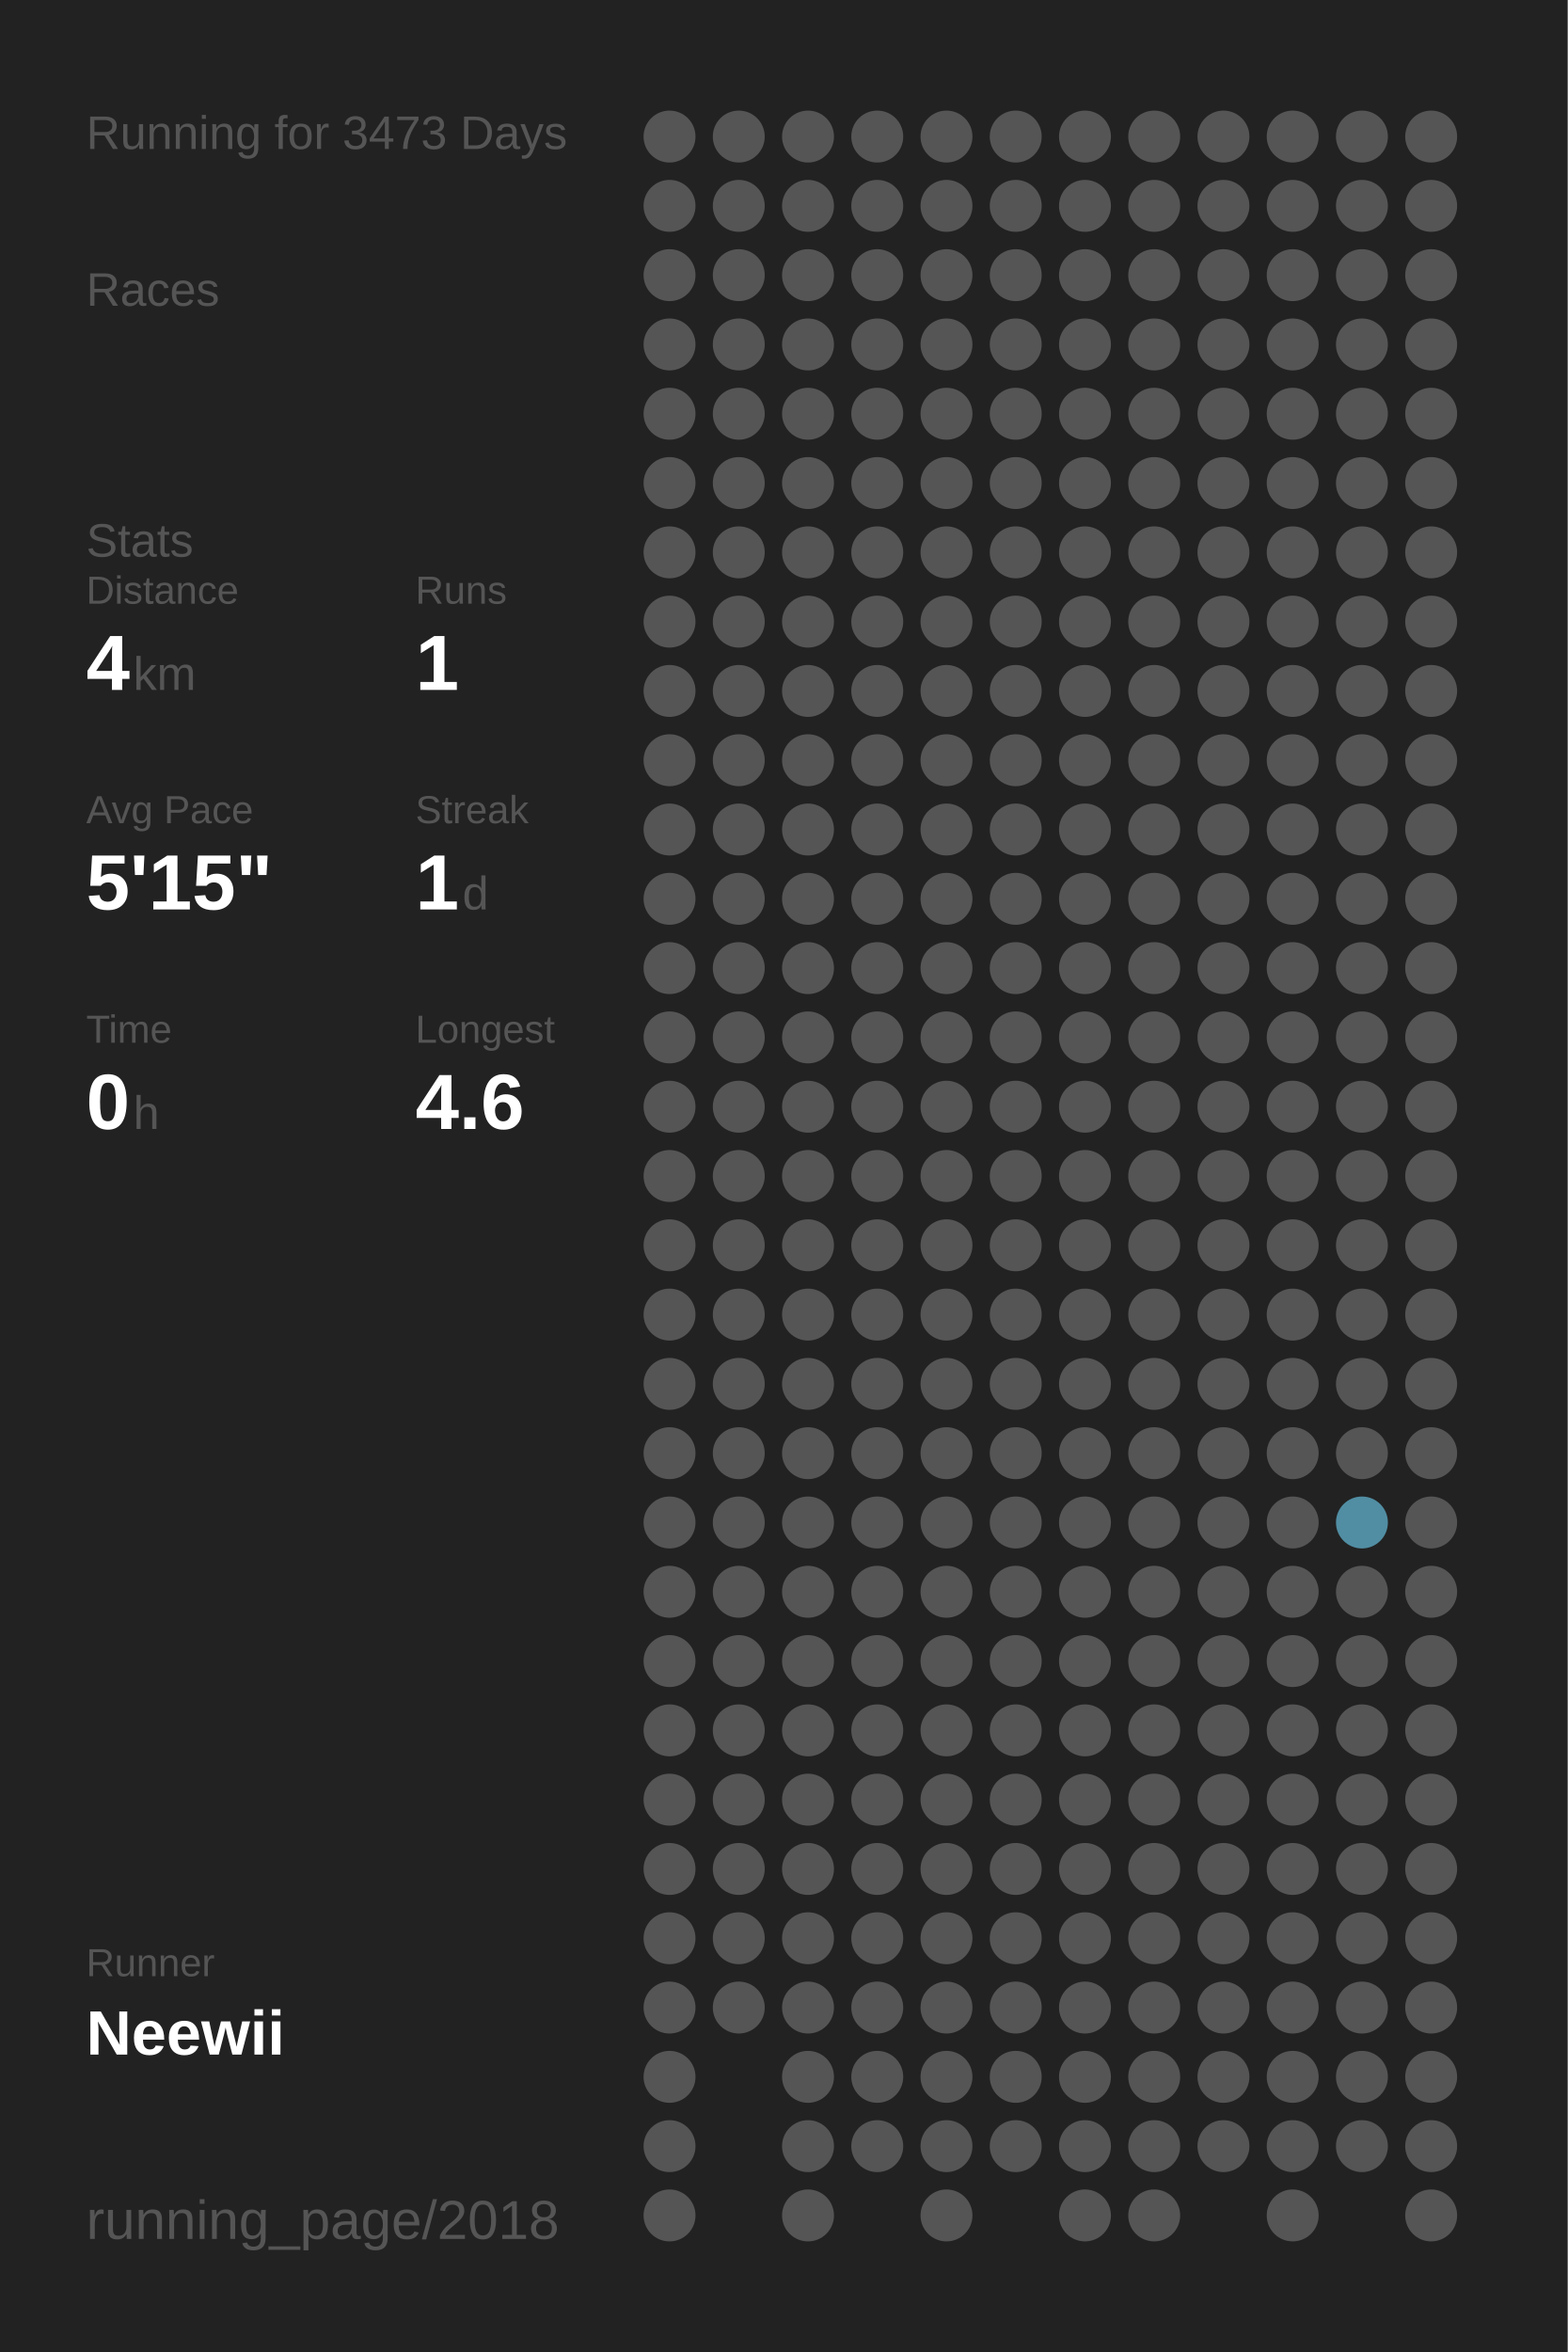
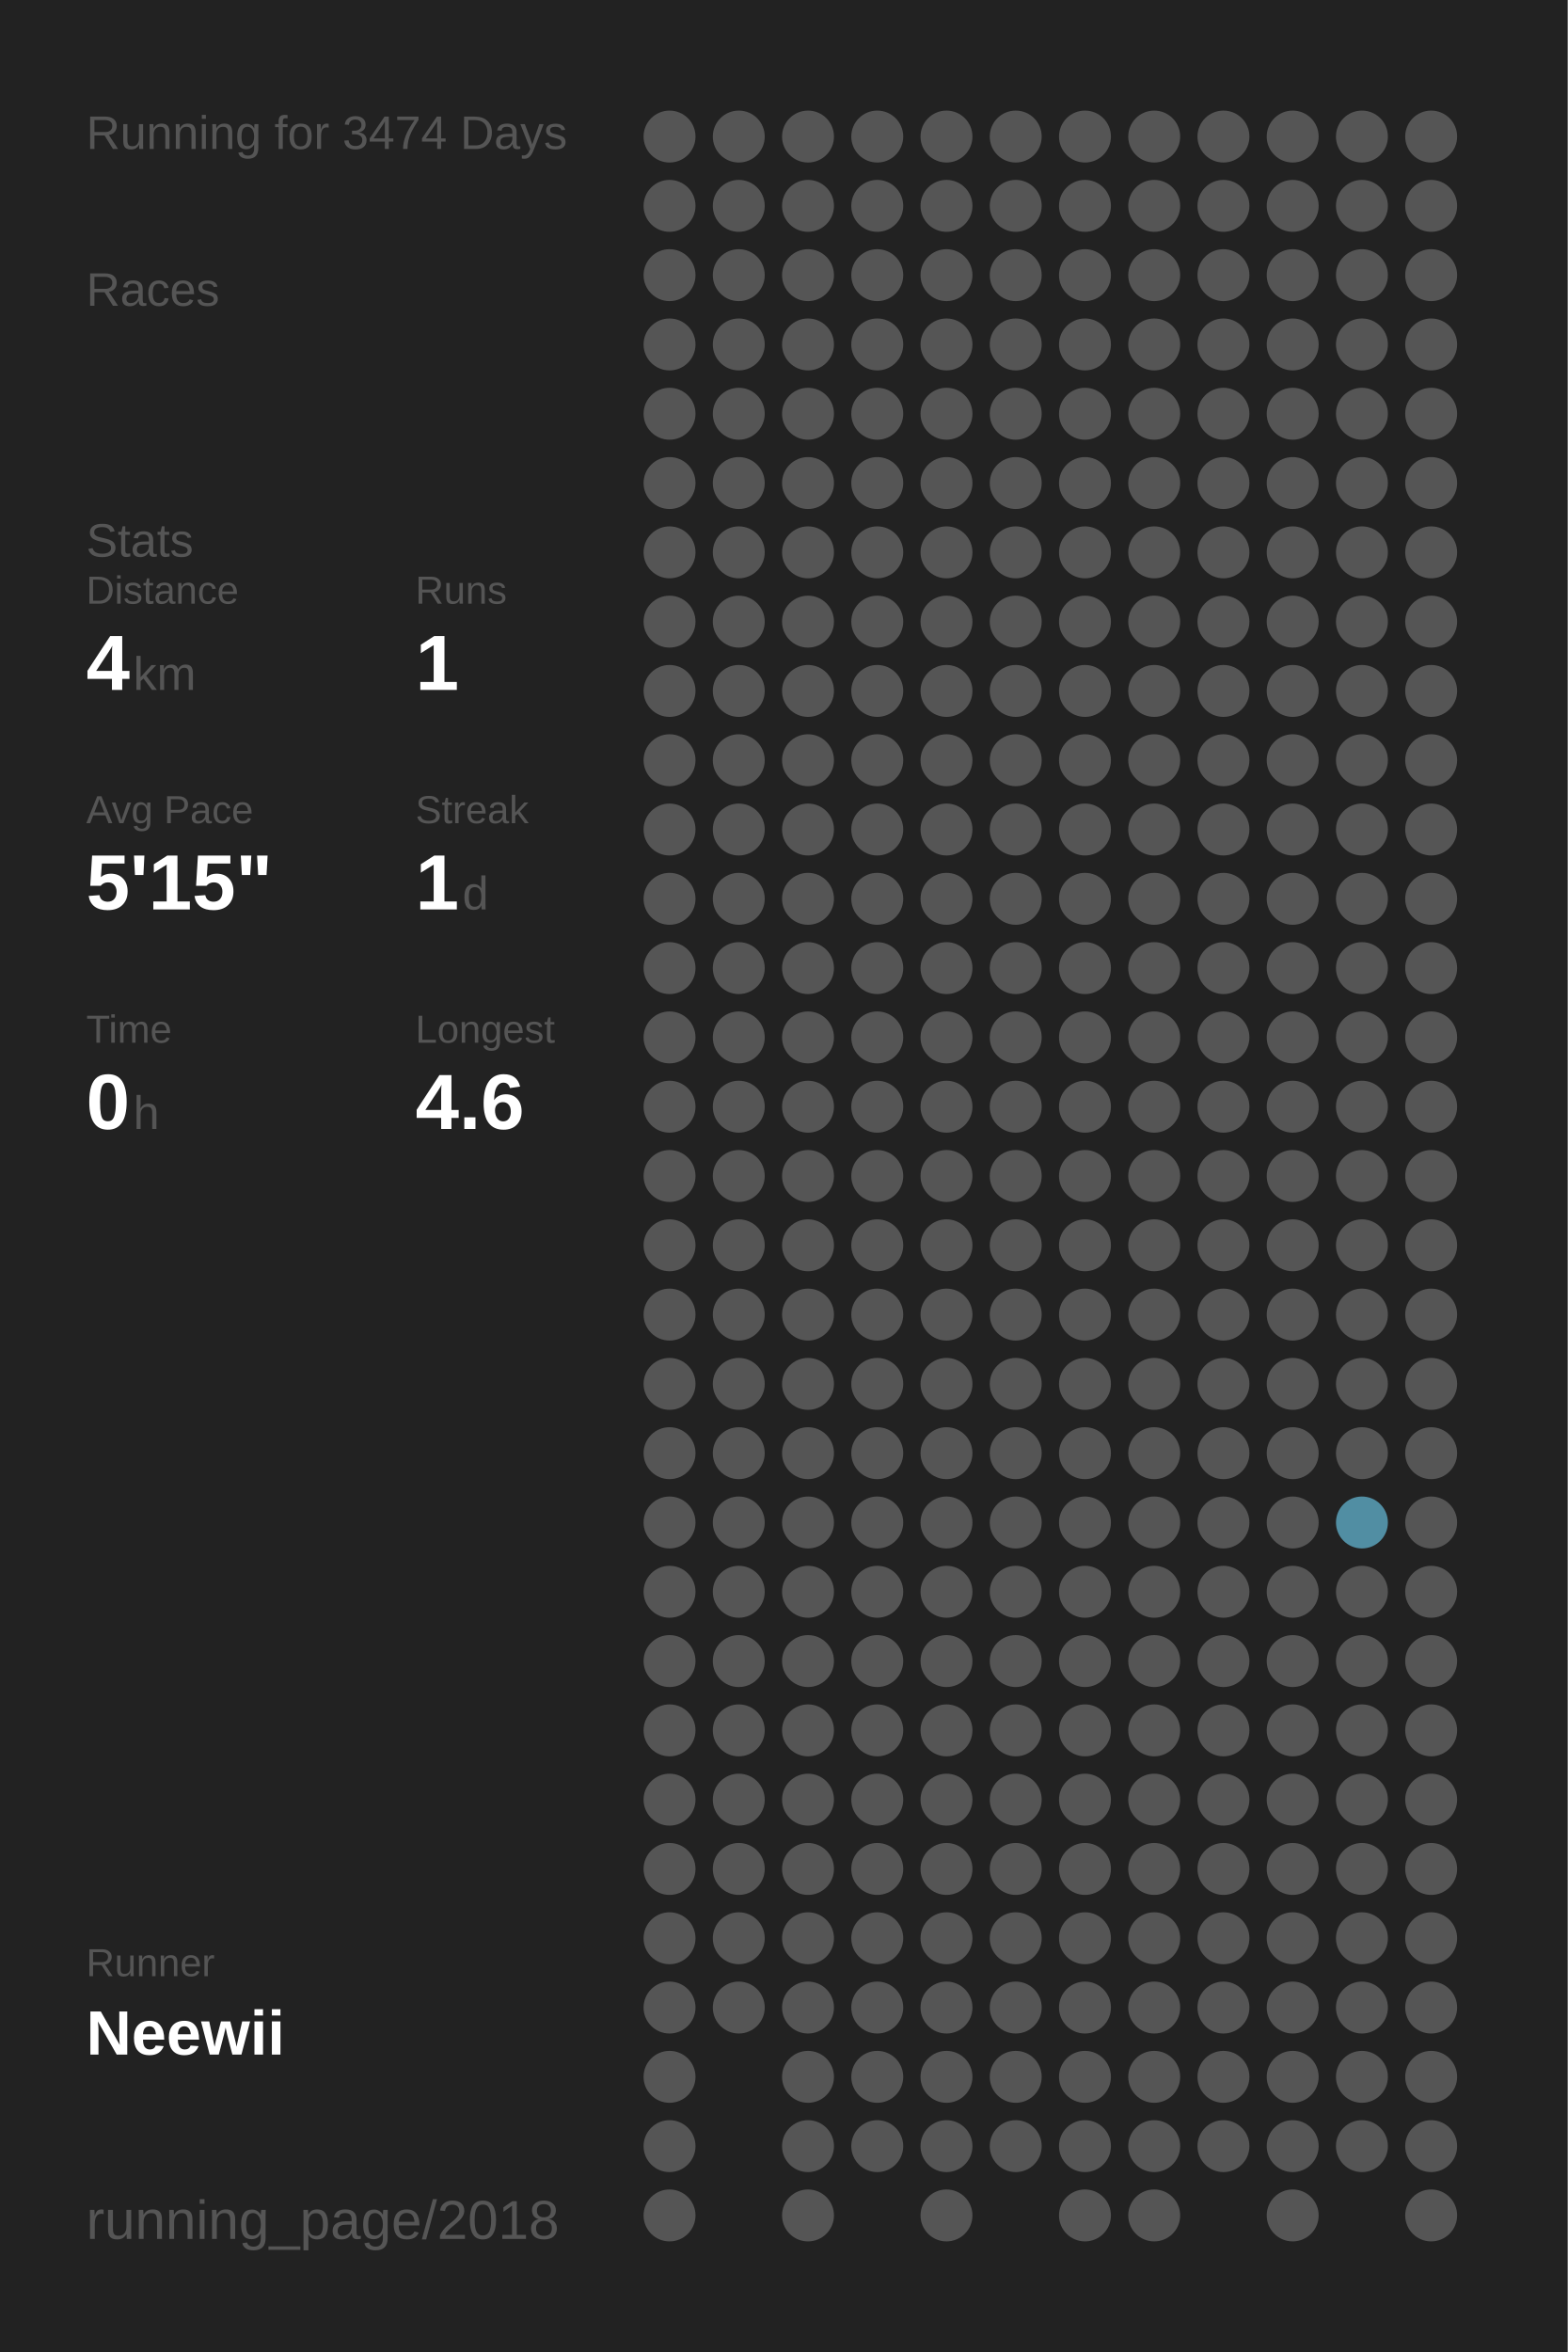
<svg xmlns="http://www.w3.org/2000/svg" baseProfile="full" height="300mm" version="1.1" viewBox="0,0,200,300" width="200mm">
  <defs />
  <rect fill="#222222" height="300" width="200" x="0" y="0" />
-   <text fill="#555555" style="font-size:6px; font-family:Arial;" x="11" y="19">Running for 3473 Days</text>
+   <text fill="#555555" style="font-size:6px; font-family:Arial;" x="11" y="19">Running for 3474 Days</text>
  <text fill="#555555" style="font-size:6px; font-family:Arial;" x="11" y="39">Races</text>
  <text fill="#555555" style="font-size:6px; font-family:Arial;" x="11" y="71">Stats</text>
  <text fill="#555555" style="font-size:5px; font-family:Arial;" x="11" y="77">Distance</text>
  <text fill="#FFFFFF" style="font-size:10px; font-family:Arial; font-weight:bold;" x="11" y="88">4</text>
  <text fill="#555555" style="font-size:6px; font-family:Arial;" x="17" y="88">km</text>
  <text fill="#555555" style="font-size:5px; font-family:Arial;" x="53" y="77">Runs</text>
  <text fill="#FFFFFF" style="font-size:10px; font-family:Arial; font-weight:bold;" x="53" y="88">1</text>
  <text fill="#555555" style="font-size:5px; font-family:Arial;" x="11" y="105">Avg Pace</text>
  <text fill="#FFFFFF" style="font-size:10px; font-family:Arial; font-weight:bold;" x="11" y="116">5'15"</text>
  <text fill="#555555" style="font-size:5px; font-family:Arial;" x="53" y="105">Streak</text>
  <text fill="#FFFFFF" style="font-size:10px; font-family:Arial; font-weight:bold;" x="53" y="116">1</text>
  <text fill="#555555" style="font-size:6px; font-family:Arial;" x="59" y="116">d</text>
  <text fill="#555555" style="font-size:5px; font-family:Arial;" x="11" y="133">Time</text>
  <text fill="#FFFFFF" style="font-size:10px; font-family:Arial; font-weight:bold;" x="11" y="144">0</text>
  <text fill="#555555" style="font-size:6px; font-family:Arial;" x="17" y="144">h</text>
  <text fill="#555555" style="font-size:5px; font-family:Arial;" x="53" y="133">Longest</text>
  <text fill="#FFFFFF" style="font-size:10px; font-family:Arial; font-weight:bold;" x="53" y="144">4.6</text>
  <text fill="#555555" style="font-size:5px; font-family:Arial;" x="11" y="252.065">Runner</text>
  <text fill="#FFFFFF" style="font-size:8px; font-family:Arial; font-weight:bold;" x="11" y="262.065">Neewii</text>
  <text fill="#555555" style="font-size:7px; font-family:Arial;" x="11" y="285.581">running_page/2018</text>
  <circle cx="85.417" cy="17.419" fill="#555555" r="3.312" />
  <circle cx="85.417" cy="26.258" fill="#555555" r="3.312" />
  <circle cx="85.417" cy="35.097" fill="#555555" r="3.312" />
  <circle cx="85.417" cy="43.935" fill="#555555" r="3.312" />
  <circle cx="85.417" cy="52.774" fill="#555555" r="3.312" />
  <circle cx="85.417" cy="61.613" fill="#555555" r="3.312" />
  <circle cx="85.417" cy="70.452" fill="#555555" r="3.312" />
  <circle cx="85.417" cy="79.29" fill="#555555" r="3.312" />
  <circle cx="85.417" cy="88.129" fill="#555555" r="3.312" />
  <circle cx="85.417" cy="96.968" fill="#555555" r="3.312" />
  <circle cx="85.417" cy="105.806" fill="#555555" r="3.312" />
  <circle cx="85.417" cy="114.645" fill="#555555" r="3.312" />
  <circle cx="85.417" cy="123.484" fill="#555555" r="3.312" />
  <circle cx="85.417" cy="132.323" fill="#555555" r="3.312" />
  <circle cx="85.417" cy="141.161" fill="#555555" r="3.312" />
  <circle cx="85.417" cy="150" fill="#555555" r="3.312" />
  <circle cx="85.417" cy="158.839" fill="#555555" r="3.312" />
  <circle cx="85.417" cy="167.677" fill="#555555" r="3.312" />
  <circle cx="85.417" cy="176.516" fill="#555555" r="3.312" />
  <circle cx="85.417" cy="185.355" fill="#555555" r="3.312" />
  <circle cx="85.417" cy="194.194" fill="#555555" r="3.312" />
  <circle cx="85.417" cy="203.032" fill="#555555" r="3.312" />
  <circle cx="85.417" cy="211.871" fill="#555555" r="3.312" />
  <circle cx="85.417" cy="220.71" fill="#555555" r="3.312" />
  <circle cx="85.417" cy="229.548" fill="#555555" r="3.312" />
  <circle cx="85.417" cy="238.387" fill="#555555" r="3.312" />
  <circle cx="85.417" cy="247.226" fill="#555555" r="3.312" />
  <circle cx="85.417" cy="256.065" fill="#555555" r="3.312" />
  <circle cx="85.417" cy="264.903" fill="#555555" r="3.312" />
  <circle cx="85.417" cy="273.742" fill="#555555" r="3.312" />
  <circle cx="85.417" cy="282.581" fill="#555555" r="3.312" />
  <circle cx="94.25" cy="17.419" fill="#555555" r="3.312" />
  <circle cx="94.25" cy="26.258" fill="#555555" r="3.312" />
  <circle cx="94.25" cy="35.097" fill="#555555" r="3.312" />
  <circle cx="94.25" cy="43.935" fill="#555555" r="3.312" />
  <circle cx="94.25" cy="52.774" fill="#555555" r="3.312" />
  <circle cx="94.25" cy="61.613" fill="#555555" r="3.312" />
  <circle cx="94.25" cy="70.452" fill="#555555" r="3.312" />
  <circle cx="94.25" cy="79.29" fill="#555555" r="3.312" />
  <circle cx="94.25" cy="88.129" fill="#555555" r="3.312" />
  <circle cx="94.25" cy="96.968" fill="#555555" r="3.312" />
  <circle cx="94.25" cy="105.806" fill="#555555" r="3.312" />
  <circle cx="94.25" cy="114.645" fill="#555555" r="3.312" />
  <circle cx="94.25" cy="123.484" fill="#555555" r="3.312" />
  <circle cx="94.25" cy="132.323" fill="#555555" r="3.312" />
  <circle cx="94.25" cy="141.161" fill="#555555" r="3.312" />
  <circle cx="94.25" cy="150" fill="#555555" r="3.312" />
  <circle cx="94.25" cy="158.839" fill="#555555" r="3.312" />
  <circle cx="94.25" cy="167.677" fill="#555555" r="3.312" />
  <circle cx="94.25" cy="176.516" fill="#555555" r="3.312" />
  <circle cx="94.25" cy="185.355" fill="#555555" r="3.312" />
  <circle cx="94.25" cy="194.194" fill="#555555" r="3.312" />
  <circle cx="94.25" cy="203.032" fill="#555555" r="3.312" />
  <circle cx="94.25" cy="211.871" fill="#555555" r="3.312" />
  <circle cx="94.25" cy="220.71" fill="#555555" r="3.312" />
  <circle cx="94.25" cy="229.548" fill="#555555" r="3.312" />
  <circle cx="94.25" cy="238.387" fill="#555555" r="3.312" />
  <circle cx="94.25" cy="247.226" fill="#555555" r="3.312" />
  <circle cx="94.25" cy="256.065" fill="#555555" r="3.312" />
  <circle cx="103.083" cy="17.419" fill="#555555" r="3.312" />
  <circle cx="103.083" cy="26.258" fill="#555555" r="3.312" />
  <circle cx="103.083" cy="35.097" fill="#555555" r="3.312" />
  <circle cx="103.083" cy="43.935" fill="#555555" r="3.312" />
  <circle cx="103.083" cy="52.774" fill="#555555" r="3.312" />
  <circle cx="103.083" cy="61.613" fill="#555555" r="3.312" />
  <circle cx="103.083" cy="70.452" fill="#555555" r="3.312" />
  <circle cx="103.083" cy="79.29" fill="#555555" r="3.312" />
  <circle cx="103.083" cy="88.129" fill="#555555" r="3.312" />
  <circle cx="103.083" cy="96.968" fill="#555555" r="3.312" />
  <circle cx="103.083" cy="105.806" fill="#555555" r="3.312" />
  <circle cx="103.083" cy="114.645" fill="#555555" r="3.312" />
  <circle cx="103.083" cy="123.484" fill="#555555" r="3.312" />
  <circle cx="103.083" cy="132.323" fill="#555555" r="3.312" />
  <circle cx="103.083" cy="141.161" fill="#555555" r="3.312" />
  <circle cx="103.083" cy="150" fill="#555555" r="3.312" />
  <circle cx="103.083" cy="158.839" fill="#555555" r="3.312" />
  <circle cx="103.083" cy="167.677" fill="#555555" r="3.312" />
  <circle cx="103.083" cy="176.516" fill="#555555" r="3.312" />
  <circle cx="103.083" cy="185.355" fill="#555555" r="3.312" />
  <circle cx="103.083" cy="194.194" fill="#555555" r="3.312" />
  <circle cx="103.083" cy="203.032" fill="#555555" r="3.312" />
  <circle cx="103.083" cy="211.871" fill="#555555" r="3.312" />
  <circle cx="103.083" cy="220.71" fill="#555555" r="3.312" />
  <circle cx="103.083" cy="229.548" fill="#555555" r="3.312" />
  <circle cx="103.083" cy="238.387" fill="#555555" r="3.312" />
  <circle cx="103.083" cy="247.226" fill="#555555" r="3.312" />
  <circle cx="103.083" cy="256.065" fill="#555555" r="3.312" />
  <circle cx="103.083" cy="264.903" fill="#555555" r="3.312" />
  <circle cx="103.083" cy="273.742" fill="#555555" r="3.312" />
  <circle cx="103.083" cy="282.581" fill="#555555" r="3.312" />
  <circle cx="111.917" cy="17.419" fill="#555555" r="3.312" />
  <circle cx="111.917" cy="26.258" fill="#555555" r="3.312" />
  <circle cx="111.917" cy="35.097" fill="#555555" r="3.312" />
  <circle cx="111.917" cy="43.935" fill="#555555" r="3.312" />
  <circle cx="111.917" cy="52.774" fill="#555555" r="3.312" />
  <circle cx="111.917" cy="61.613" fill="#555555" r="3.312" />
  <circle cx="111.917" cy="70.452" fill="#555555" r="3.312" />
  <circle cx="111.917" cy="79.29" fill="#555555" r="3.312" />
  <circle cx="111.917" cy="88.129" fill="#555555" r="3.312" />
  <circle cx="111.917" cy="96.968" fill="#555555" r="3.312" />
  <circle cx="111.917" cy="105.806" fill="#555555" r="3.312" />
  <circle cx="111.917" cy="114.645" fill="#555555" r="3.312" />
  <circle cx="111.917" cy="123.484" fill="#555555" r="3.312" />
  <circle cx="111.917" cy="132.323" fill="#555555" r="3.312" />
  <circle cx="111.917" cy="141.161" fill="#555555" r="3.312" />
  <circle cx="111.917" cy="150" fill="#555555" r="3.312" />
  <circle cx="111.917" cy="158.839" fill="#555555" r="3.312" />
  <circle cx="111.917" cy="167.677" fill="#555555" r="3.312" />
  <circle cx="111.917" cy="176.516" fill="#555555" r="3.312" />
  <circle cx="111.917" cy="185.355" fill="#555555" r="3.312" />
  <circle cx="111.917" cy="194.194" fill="#555555" r="3.312" />
  <circle cx="111.917" cy="203.032" fill="#555555" r="3.312" />
  <circle cx="111.917" cy="211.871" fill="#555555" r="3.312" />
  <circle cx="111.917" cy="220.71" fill="#555555" r="3.312" />
  <circle cx="111.917" cy="229.548" fill="#555555" r="3.312" />
  <circle cx="111.917" cy="238.387" fill="#555555" r="3.312" />
  <circle cx="111.917" cy="247.226" fill="#555555" r="3.312" />
  <circle cx="111.917" cy="256.065" fill="#555555" r="3.312" />
  <circle cx="111.917" cy="264.903" fill="#555555" r="3.312" />
  <circle cx="111.917" cy="273.742" fill="#555555" r="3.312" />
  <circle cx="120.75" cy="17.419" fill="#555555" r="3.312" />
  <circle cx="120.75" cy="26.258" fill="#555555" r="3.312" />
  <circle cx="120.75" cy="35.097" fill="#555555" r="3.312" />
  <circle cx="120.75" cy="43.935" fill="#555555" r="3.312" />
  <circle cx="120.75" cy="52.774" fill="#555555" r="3.312" />
  <circle cx="120.75" cy="61.613" fill="#555555" r="3.312" />
  <circle cx="120.75" cy="70.452" fill="#555555" r="3.312" />
  <circle cx="120.75" cy="79.29" fill="#555555" r="3.312" />
  <circle cx="120.75" cy="88.129" fill="#555555" r="3.312" />
  <circle cx="120.75" cy="96.968" fill="#555555" r="3.312" />
  <circle cx="120.75" cy="105.806" fill="#555555" r="3.312" />
  <circle cx="120.75" cy="114.645" fill="#555555" r="3.312" />
  <circle cx="120.75" cy="123.484" fill="#555555" r="3.312" />
  <circle cx="120.75" cy="132.323" fill="#555555" r="3.312" />
  <circle cx="120.75" cy="141.161" fill="#555555" r="3.312" />
  <circle cx="120.75" cy="150" fill="#555555" r="3.312" />
  <circle cx="120.75" cy="158.839" fill="#555555" r="3.312" />
  <circle cx="120.75" cy="167.677" fill="#555555" r="3.312" />
  <circle cx="120.75" cy="176.516" fill="#555555" r="3.312" />
  <circle cx="120.75" cy="185.355" fill="#555555" r="3.312" />
  <circle cx="120.75" cy="194.194" fill="#555555" r="3.312" />
  <circle cx="120.75" cy="203.032" fill="#555555" r="3.312" />
  <circle cx="120.75" cy="211.871" fill="#555555" r="3.312" />
  <circle cx="120.75" cy="220.71" fill="#555555" r="3.312" />
  <circle cx="120.75" cy="229.548" fill="#555555" r="3.312" />
  <circle cx="120.75" cy="238.387" fill="#555555" r="3.312" />
  <circle cx="120.75" cy="247.226" fill="#555555" r="3.312" />
  <circle cx="120.75" cy="256.065" fill="#555555" r="3.312" />
  <circle cx="120.75" cy="264.903" fill="#555555" r="3.312" />
  <circle cx="120.75" cy="273.742" fill="#555555" r="3.312" />
  <circle cx="120.75" cy="282.581" fill="#555555" r="3.312" />
  <circle cx="129.583" cy="17.419" fill="#555555" r="3.312" />
  <circle cx="129.583" cy="26.258" fill="#555555" r="3.312" />
  <circle cx="129.583" cy="35.097" fill="#555555" r="3.312" />
  <circle cx="129.583" cy="43.935" fill="#555555" r="3.312" />
  <circle cx="129.583" cy="52.774" fill="#555555" r="3.312" />
  <circle cx="129.583" cy="61.613" fill="#555555" r="3.312" />
  <circle cx="129.583" cy="70.452" fill="#555555" r="3.312" />
  <circle cx="129.583" cy="79.29" fill="#555555" r="3.312" />
  <circle cx="129.583" cy="88.129" fill="#555555" r="3.312" />
  <circle cx="129.583" cy="96.968" fill="#555555" r="3.312" />
  <circle cx="129.583" cy="105.806" fill="#555555" r="3.312" />
  <circle cx="129.583" cy="114.645" fill="#555555" r="3.312" />
  <circle cx="129.583" cy="123.484" fill="#555555" r="3.312" />
  <circle cx="129.583" cy="132.323" fill="#555555" r="3.312" />
  <circle cx="129.583" cy="141.161" fill="#555555" r="3.312" />
  <circle cx="129.583" cy="150" fill="#555555" r="3.312" />
  <circle cx="129.583" cy="158.839" fill="#555555" r="3.312" />
  <circle cx="129.583" cy="167.677" fill="#555555" r="3.312" />
  <circle cx="129.583" cy="176.516" fill="#555555" r="3.312" />
  <circle cx="129.583" cy="185.355" fill="#555555" r="3.312" />
  <circle cx="129.583" cy="194.194" fill="#555555" r="3.312" />
  <circle cx="129.583" cy="203.032" fill="#555555" r="3.312" />
  <circle cx="129.583" cy="211.871" fill="#555555" r="3.312" />
  <circle cx="129.583" cy="220.71" fill="#555555" r="3.312" />
  <circle cx="129.583" cy="229.548" fill="#555555" r="3.312" />
  <circle cx="129.583" cy="238.387" fill="#555555" r="3.312" />
  <circle cx="129.583" cy="247.226" fill="#555555" r="3.312" />
  <circle cx="129.583" cy="256.065" fill="#555555" r="3.312" />
  <circle cx="129.583" cy="264.903" fill="#555555" r="3.312" />
  <circle cx="129.583" cy="273.742" fill="#555555" r="3.312" />
  <circle cx="138.417" cy="17.419" fill="#555555" r="3.312" />
  <circle cx="138.417" cy="26.258" fill="#555555" r="3.312" />
  <circle cx="138.417" cy="35.097" fill="#555555" r="3.312" />
  <circle cx="138.417" cy="43.935" fill="#555555" r="3.312" />
  <circle cx="138.417" cy="52.774" fill="#555555" r="3.312" />
  <circle cx="138.417" cy="61.613" fill="#555555" r="3.312" />
  <circle cx="138.417" cy="70.452" fill="#555555" r="3.312" />
  <circle cx="138.417" cy="79.29" fill="#555555" r="3.312" />
  <circle cx="138.417" cy="88.129" fill="#555555" r="3.312" />
  <circle cx="138.417" cy="96.968" fill="#555555" r="3.312" />
  <circle cx="138.417" cy="105.806" fill="#555555" r="3.312" />
  <circle cx="138.417" cy="114.645" fill="#555555" r="3.312" />
  <circle cx="138.417" cy="123.484" fill="#555555" r="3.312" />
  <circle cx="138.417" cy="132.323" fill="#555555" r="3.312" />
  <circle cx="138.417" cy="141.161" fill="#555555" r="3.312" />
  <circle cx="138.417" cy="150" fill="#555555" r="3.312" />
  <circle cx="138.417" cy="158.839" fill="#555555" r="3.312" />
  <circle cx="138.417" cy="167.677" fill="#555555" r="3.312" />
  <circle cx="138.417" cy="176.516" fill="#555555" r="3.312" />
  <circle cx="138.417" cy="185.355" fill="#555555" r="3.312" />
  <circle cx="138.417" cy="194.194" fill="#555555" r="3.312" />
  <circle cx="138.417" cy="203.032" fill="#555555" r="3.312" />
  <circle cx="138.417" cy="211.871" fill="#555555" r="3.312" />
  <circle cx="138.417" cy="220.71" fill="#555555" r="3.312" />
  <circle cx="138.417" cy="229.548" fill="#555555" r="3.312" />
  <circle cx="138.417" cy="238.387" fill="#555555" r="3.312" />
  <circle cx="138.417" cy="247.226" fill="#555555" r="3.312" />
  <circle cx="138.417" cy="256.065" fill="#555555" r="3.312" />
  <circle cx="138.417" cy="264.903" fill="#555555" r="3.312" />
  <circle cx="138.417" cy="273.742" fill="#555555" r="3.312" />
  <circle cx="138.417" cy="282.581" fill="#555555" r="3.312" />
  <circle cx="147.25" cy="17.419" fill="#555555" r="3.312" />
  <circle cx="147.25" cy="26.258" fill="#555555" r="3.312" />
  <circle cx="147.25" cy="35.097" fill="#555555" r="3.312" />
  <circle cx="147.25" cy="43.935" fill="#555555" r="3.312" />
  <circle cx="147.25" cy="52.774" fill="#555555" r="3.312" />
  <circle cx="147.25" cy="61.613" fill="#555555" r="3.312" />
  <circle cx="147.25" cy="70.452" fill="#555555" r="3.312" />
  <circle cx="147.25" cy="79.29" fill="#555555" r="3.312" />
  <circle cx="147.25" cy="88.129" fill="#555555" r="3.312" />
  <circle cx="147.25" cy="96.968" fill="#555555" r="3.312" />
  <circle cx="147.25" cy="105.806" fill="#555555" r="3.312" />
  <circle cx="147.25" cy="114.645" fill="#555555" r="3.312" />
  <circle cx="147.25" cy="123.484" fill="#555555" r="3.312" />
  <circle cx="147.25" cy="132.323" fill="#555555" r="3.312" />
  <circle cx="147.25" cy="141.161" fill="#555555" r="3.312" />
  <circle cx="147.25" cy="150" fill="#555555" r="3.312" />
  <circle cx="147.25" cy="158.839" fill="#555555" r="3.312" />
  <circle cx="147.25" cy="167.677" fill="#555555" r="3.312" />
  <circle cx="147.25" cy="176.516" fill="#555555" r="3.312" />
  <circle cx="147.25" cy="185.355" fill="#555555" r="3.312" />
  <circle cx="147.25" cy="194.194" fill="#555555" r="3.312" />
  <circle cx="147.25" cy="203.032" fill="#555555" r="3.312" />
  <circle cx="147.25" cy="211.871" fill="#555555" r="3.312" />
  <circle cx="147.25" cy="220.71" fill="#555555" r="3.312" />
  <circle cx="147.25" cy="229.548" fill="#555555" r="3.312" />
  <circle cx="147.25" cy="238.387" fill="#555555" r="3.312" />
  <circle cx="147.25" cy="247.226" fill="#555555" r="3.312" />
  <circle cx="147.25" cy="256.065" fill="#555555" r="3.312" />
  <circle cx="147.25" cy="264.903" fill="#555555" r="3.312" />
  <circle cx="147.25" cy="273.742" fill="#555555" r="3.312" />
  <circle cx="147.25" cy="282.581" fill="#555555" r="3.312" />
  <circle cx="156.083" cy="17.419" fill="#555555" r="3.312" />
  <circle cx="156.083" cy="26.258" fill="#555555" r="3.312" />
  <circle cx="156.083" cy="35.097" fill="#555555" r="3.312" />
  <circle cx="156.083" cy="43.935" fill="#555555" r="3.312" />
  <circle cx="156.083" cy="52.774" fill="#555555" r="3.312" />
  <circle cx="156.083" cy="61.613" fill="#555555" r="3.312" />
  <circle cx="156.083" cy="70.452" fill="#555555" r="3.312" />
  <circle cx="156.083" cy="79.29" fill="#555555" r="3.312" />
  <circle cx="156.083" cy="88.129" fill="#555555" r="3.312" />
  <circle cx="156.083" cy="96.968" fill="#555555" r="3.312" />
  <circle cx="156.083" cy="105.806" fill="#555555" r="3.312" />
  <circle cx="156.083" cy="114.645" fill="#555555" r="3.312" />
  <circle cx="156.083" cy="123.484" fill="#555555" r="3.312" />
  <circle cx="156.083" cy="132.323" fill="#555555" r="3.312" />
  <circle cx="156.083" cy="141.161" fill="#555555" r="3.312" />
  <circle cx="156.083" cy="150" fill="#555555" r="3.312" />
  <circle cx="156.083" cy="158.839" fill="#555555" r="3.312" />
  <circle cx="156.083" cy="167.677" fill="#555555" r="3.312" />
  <circle cx="156.083" cy="176.516" fill="#555555" r="3.312" />
  <circle cx="156.083" cy="185.355" fill="#555555" r="3.312" />
  <circle cx="156.083" cy="194.194" fill="#555555" r="3.312" />
  <circle cx="156.083" cy="203.032" fill="#555555" r="3.312" />
  <circle cx="156.083" cy="211.871" fill="#555555" r="3.312" />
  <circle cx="156.083" cy="220.71" fill="#555555" r="3.312" />
  <circle cx="156.083" cy="229.548" fill="#555555" r="3.312" />
  <circle cx="156.083" cy="238.387" fill="#555555" r="3.312" />
  <circle cx="156.083" cy="247.226" fill="#555555" r="3.312" />
  <circle cx="156.083" cy="256.065" fill="#555555" r="3.312" />
  <circle cx="156.083" cy="264.903" fill="#555555" r="3.312" />
  <circle cx="156.083" cy="273.742" fill="#555555" r="3.312" />
  <circle cx="164.917" cy="17.419" fill="#555555" r="3.312" />
  <circle cx="164.917" cy="26.258" fill="#555555" r="3.312" />
  <circle cx="164.917" cy="35.097" fill="#555555" r="3.312" />
  <circle cx="164.917" cy="43.935" fill="#555555" r="3.312" />
  <circle cx="164.917" cy="52.774" fill="#555555" r="3.312" />
  <circle cx="164.917" cy="61.613" fill="#555555" r="3.312" />
  <circle cx="164.917" cy="70.452" fill="#555555" r="3.312" />
  <circle cx="164.917" cy="79.29" fill="#555555" r="3.312" />
  <circle cx="164.917" cy="88.129" fill="#555555" r="3.312" />
  <circle cx="164.917" cy="96.968" fill="#555555" r="3.312" />
  <circle cx="164.917" cy="105.806" fill="#555555" r="3.312" />
  <circle cx="164.917" cy="114.645" fill="#555555" r="3.312" />
  <circle cx="164.917" cy="123.484" fill="#555555" r="3.312" />
  <circle cx="164.917" cy="132.323" fill="#555555" r="3.312" />
  <circle cx="164.917" cy="141.161" fill="#555555" r="3.312" />
  <circle cx="164.917" cy="150" fill="#555555" r="3.312" />
  <circle cx="164.917" cy="158.839" fill="#555555" r="3.312" />
  <circle cx="164.917" cy="167.677" fill="#555555" r="3.312" />
  <circle cx="164.917" cy="176.516" fill="#555555" r="3.312" />
  <circle cx="164.917" cy="185.355" fill="#555555" r="3.312" />
  <circle cx="164.917" cy="194.194" fill="#555555" r="3.312" />
  <circle cx="164.917" cy="203.032" fill="#555555" r="3.312" />
  <circle cx="164.917" cy="211.871" fill="#555555" r="3.312" />
  <circle cx="164.917" cy="220.71" fill="#555555" r="3.312" />
  <circle cx="164.917" cy="229.548" fill="#555555" r="3.312" />
  <circle cx="164.917" cy="238.387" fill="#555555" r="3.312" />
  <circle cx="164.917" cy="247.226" fill="#555555" r="3.312" />
  <circle cx="164.917" cy="256.065" fill="#555555" r="3.312" />
  <circle cx="164.917" cy="264.903" fill="#555555" r="3.312" />
  <circle cx="164.917" cy="273.742" fill="#555555" r="3.312" />
  <circle cx="164.917" cy="282.581" fill="#555555" r="3.312" />
  <circle cx="173.75" cy="17.419" fill="#555555" r="3.312" />
  <circle cx="173.75" cy="26.258" fill="#555555" r="3.312" />
  <circle cx="173.75" cy="35.097" fill="#555555" r="3.312" />
  <circle cx="173.75" cy="43.935" fill="#555555" r="3.312" />
  <circle cx="173.75" cy="52.774" fill="#555555" r="3.312" />
  <circle cx="173.75" cy="61.613" fill="#555555" r="3.312" />
  <circle cx="173.75" cy="70.452" fill="#555555" r="3.312" />
  <circle cx="173.75" cy="79.29" fill="#555555" r="3.312" />
  <circle cx="173.75" cy="88.129" fill="#555555" r="3.312" />
  <circle cx="173.75" cy="96.968" fill="#555555" r="3.312" />
  <circle cx="173.75" cy="105.806" fill="#555555" r="3.312" />
  <circle cx="173.75" cy="114.645" fill="#555555" r="3.312" />
  <circle cx="173.75" cy="123.484" fill="#555555" r="3.312" />
  <circle cx="173.75" cy="132.323" fill="#555555" r="3.312" />
  <circle cx="173.75" cy="141.161" fill="#555555" r="3.312" />
  <circle cx="173.75" cy="150" fill="#555555" r="3.312" />
  <circle cx="173.75" cy="158.839" fill="#555555" r="3.312" />
  <circle cx="173.75" cy="167.677" fill="#555555" r="3.312" />
  <circle cx="173.75" cy="176.516" fill="#555555" r="3.312" />
  <circle cx="173.75" cy="185.355" fill="#555555" r="3.312" />
  <circle cx="173.75" cy="194.194" fill="#518ea3" r="3.312" />
  <circle cx="173.75" cy="203.032" fill="#555555" r="3.312" />
  <circle cx="173.75" cy="211.871" fill="#555555" r="3.312" />
  <circle cx="173.75" cy="220.71" fill="#555555" r="3.312" />
  <circle cx="173.75" cy="229.548" fill="#555555" r="3.312" />
  <circle cx="173.75" cy="238.387" fill="#555555" r="3.312" />
  <circle cx="173.75" cy="247.226" fill="#555555" r="3.312" />
  <circle cx="173.75" cy="256.065" fill="#555555" r="3.312" />
  <circle cx="173.75" cy="264.903" fill="#555555" r="3.312" />
  <circle cx="173.75" cy="273.742" fill="#555555" r="3.312" />
  <circle cx="182.583" cy="17.419" fill="#555555" r="3.312" />
  <circle cx="182.583" cy="26.258" fill="#555555" r="3.312" />
  <circle cx="182.583" cy="35.097" fill="#555555" r="3.312" />
  <circle cx="182.583" cy="43.935" fill="#555555" r="3.312" />
  <circle cx="182.583" cy="52.774" fill="#555555" r="3.312" />
  <circle cx="182.583" cy="61.613" fill="#555555" r="3.312" />
  <circle cx="182.583" cy="70.452" fill="#555555" r="3.312" />
  <circle cx="182.583" cy="79.29" fill="#555555" r="3.312" />
  <circle cx="182.583" cy="88.129" fill="#555555" r="3.312" />
  <circle cx="182.583" cy="96.968" fill="#555555" r="3.312" />
  <circle cx="182.583" cy="105.806" fill="#555555" r="3.312" />
  <circle cx="182.583" cy="114.645" fill="#555555" r="3.312" />
  <circle cx="182.583" cy="123.484" fill="#555555" r="3.312" />
  <circle cx="182.583" cy="132.323" fill="#555555" r="3.312" />
  <circle cx="182.583" cy="141.161" fill="#555555" r="3.312" />
  <circle cx="182.583" cy="150" fill="#555555" r="3.312" />
  <circle cx="182.583" cy="158.839" fill="#555555" r="3.312" />
  <circle cx="182.583" cy="167.677" fill="#555555" r="3.312" />
  <circle cx="182.583" cy="176.516" fill="#555555" r="3.312" />
  <circle cx="182.583" cy="185.355" fill="#555555" r="3.312" />
  <circle cx="182.583" cy="194.194" fill="#555555" r="3.312" />
  <circle cx="182.583" cy="203.032" fill="#555555" r="3.312" />
  <circle cx="182.583" cy="211.871" fill="#555555" r="3.312" />
  <circle cx="182.583" cy="220.71" fill="#555555" r="3.312" />
  <circle cx="182.583" cy="229.548" fill="#555555" r="3.312" />
  <circle cx="182.583" cy="238.387" fill="#555555" r="3.312" />
  <circle cx="182.583" cy="247.226" fill="#555555" r="3.312" />
  <circle cx="182.583" cy="256.065" fill="#555555" r="3.312" />
  <circle cx="182.583" cy="264.903" fill="#555555" r="3.312" />
  <circle cx="182.583" cy="273.742" fill="#555555" r="3.312" />
  <circle cx="182.583" cy="282.581" fill="#555555" r="3.312" />
</svg>
